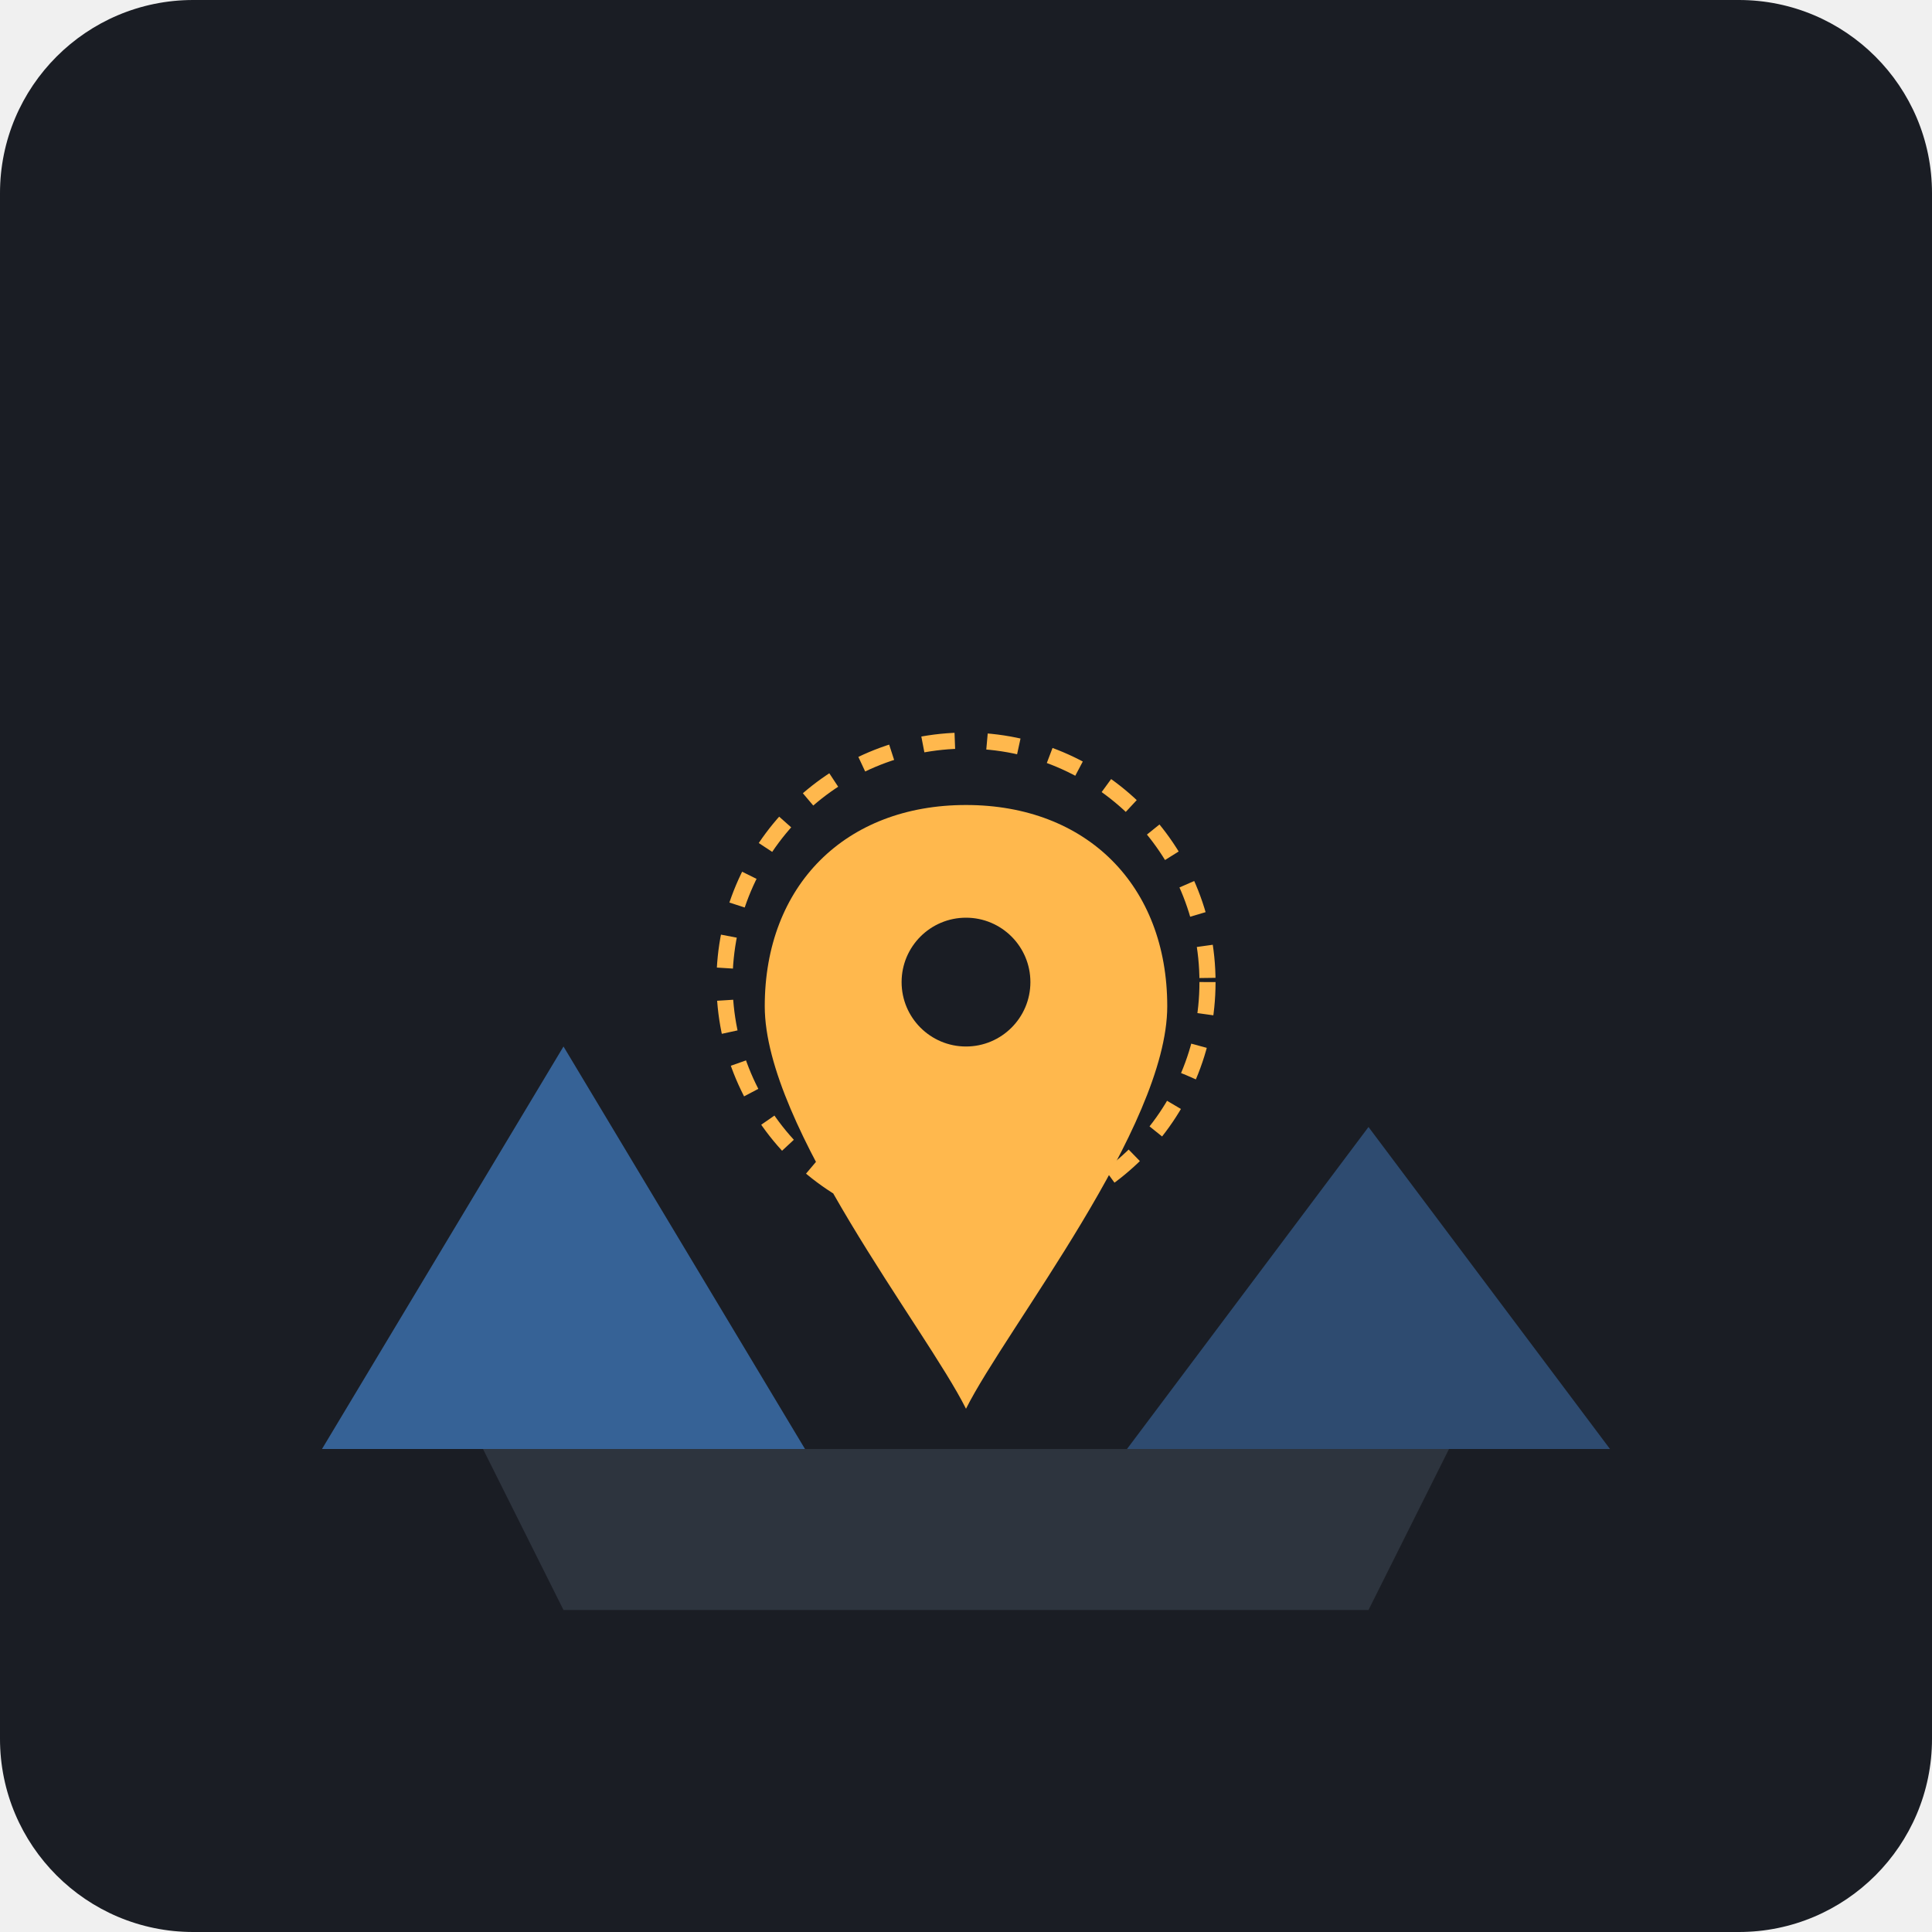
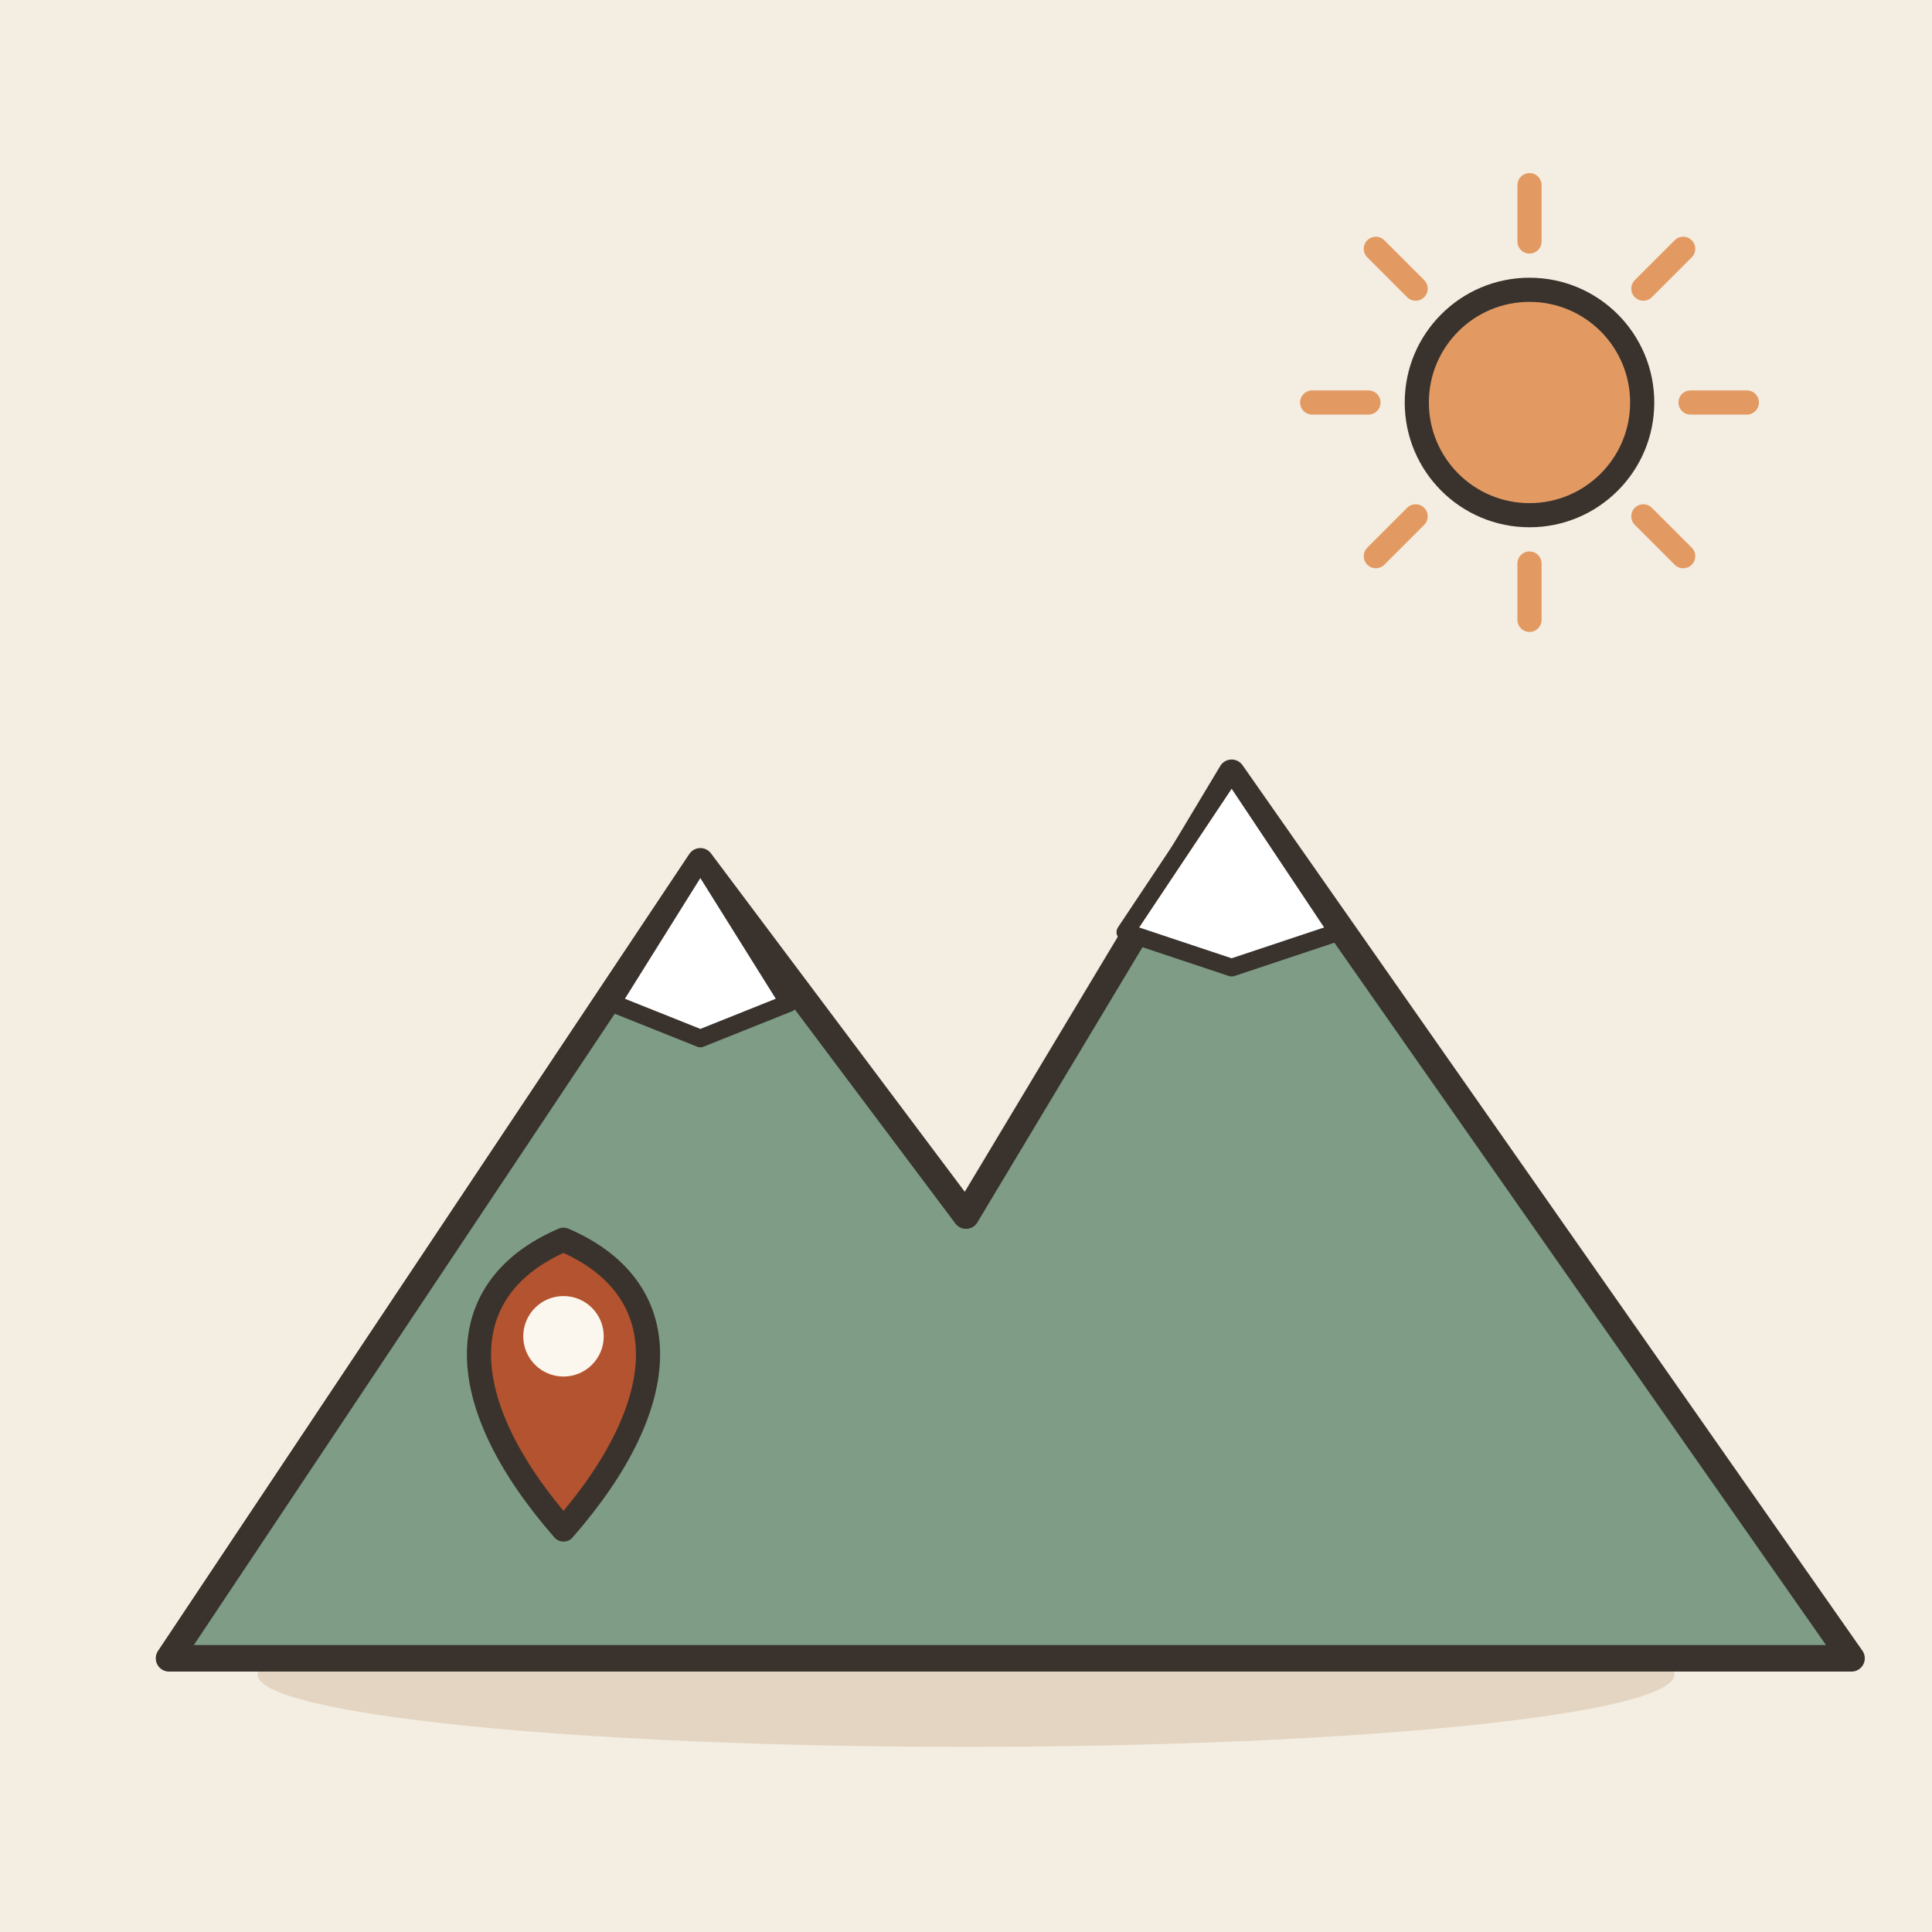
- <svg xmlns="http://www.w3.org/2000/svg" viewBox="0 0 240 240">
-   <rect width="240" height="240" rx="24" fill="#1A1D24" />
-   <path d="M60 180 L180 180 L170 200 L70 200 Z" fill="#2D343E" />
-   <g transform="translate(120, 100)">
-     <path d="M0 0 C-15 0 -25 10 -25 25 C-25 40 -5 65 0 75 C5 65 25 40 25 25 C25 10 15 0 0 0 Z" fill="#FFB84D" />
-     <circle cx="0" cy="22" r="8" fill="#1A1D24" />
+ <svg xmlns="http://www.w3.org/2000/svg" viewBox="0 0 240 240" data-style="editorial">
+   <rect width="240" height="240" fill="#F4EDE2" />
+   <ellipse cx="120" cy="208" rx="88" ry="9" fill="#E3D5C1" />
+   <g transform="translate(120 206) scale(1.1 1.1)">
+     <path d="M-90 0L-30 -90L0 -50L30 -100L100 0Z" fill="#7E9C86" stroke="#3A332D" stroke-width="3" stroke-linecap="round" stroke-linejoin="round" />
+     <path d="M-30 -90L-20 -74L-30 -70L-40 -74Z" fill="#FFFFFF" stroke="#3A332D" stroke-width="2" stroke-linecap="round" stroke-linejoin="round" />
+     <path d="M30 -100L42 -82L30 -78L18 -82Z" fill="#FFFFFF" stroke="#3A332D" stroke-width="2" stroke-linecap="round" stroke-linejoin="round" />
  </g>
-   <path d="M40 180 L70 130 L100 180 Z" fill="#4A90E2" opacity="0.6" />
-   <path d="M140 180 L170 140 L200 180 Z" fill="#4A90E2" opacity="0.4" />
-   <circle cx="120" cy="122" r="30" stroke="#FFB84D" stroke-width="2" fill="none" stroke-dasharray="4 4" />
+   <path d="M210 50L217 50" stroke="#E39A62" stroke-width="3" stroke-linecap="round" fill="none" />
+   <path d="M204.142 64.142L209.092 69.092" stroke="#E39A62" stroke-width="3" stroke-linecap="round" fill="none" />
+   <path d="M190 70L190 77" stroke="#E39A62" stroke-width="3" stroke-linecap="round" fill="none" />
+   <path d="M175.858 64.142L170.908 69.092" stroke="#E39A62" stroke-width="3" stroke-linecap="round" fill="none" />
+   <path d="M170 50L163 50" stroke="#E39A62" stroke-width="3" stroke-linecap="round" fill="none" />
+   <path d="M175.858 35.858L170.908 30.908" stroke="#E39A62" stroke-width="3" stroke-linecap="round" fill="none" />
+   <path d="M190 30L190 23" stroke="#E39A62" stroke-width="3" stroke-linecap="round" fill="none" />
+   <path d="M204.142 35.858L209.092 30.908" stroke="#E39A62" stroke-width="3" stroke-linecap="round" fill="none" />
+   <circle cx="190" cy="50" r="14" fill="#E39A62" stroke="#3A332D" stroke-width="3" stroke-linecap="round" stroke-linejoin="round" />
+   <g transform="translate(70 190)">
+     <path d="M0 0C-14 -16 -14 -30 0 -36C14 -30 14 -16 0 0Z" fill="#B4532F" stroke="#3A332D" stroke-width="3" stroke-linecap="round" stroke-linejoin="round" />
+     <circle cx="0" cy="-24" r="5" fill="#FBF6EE" />
+   </g>
</svg>
